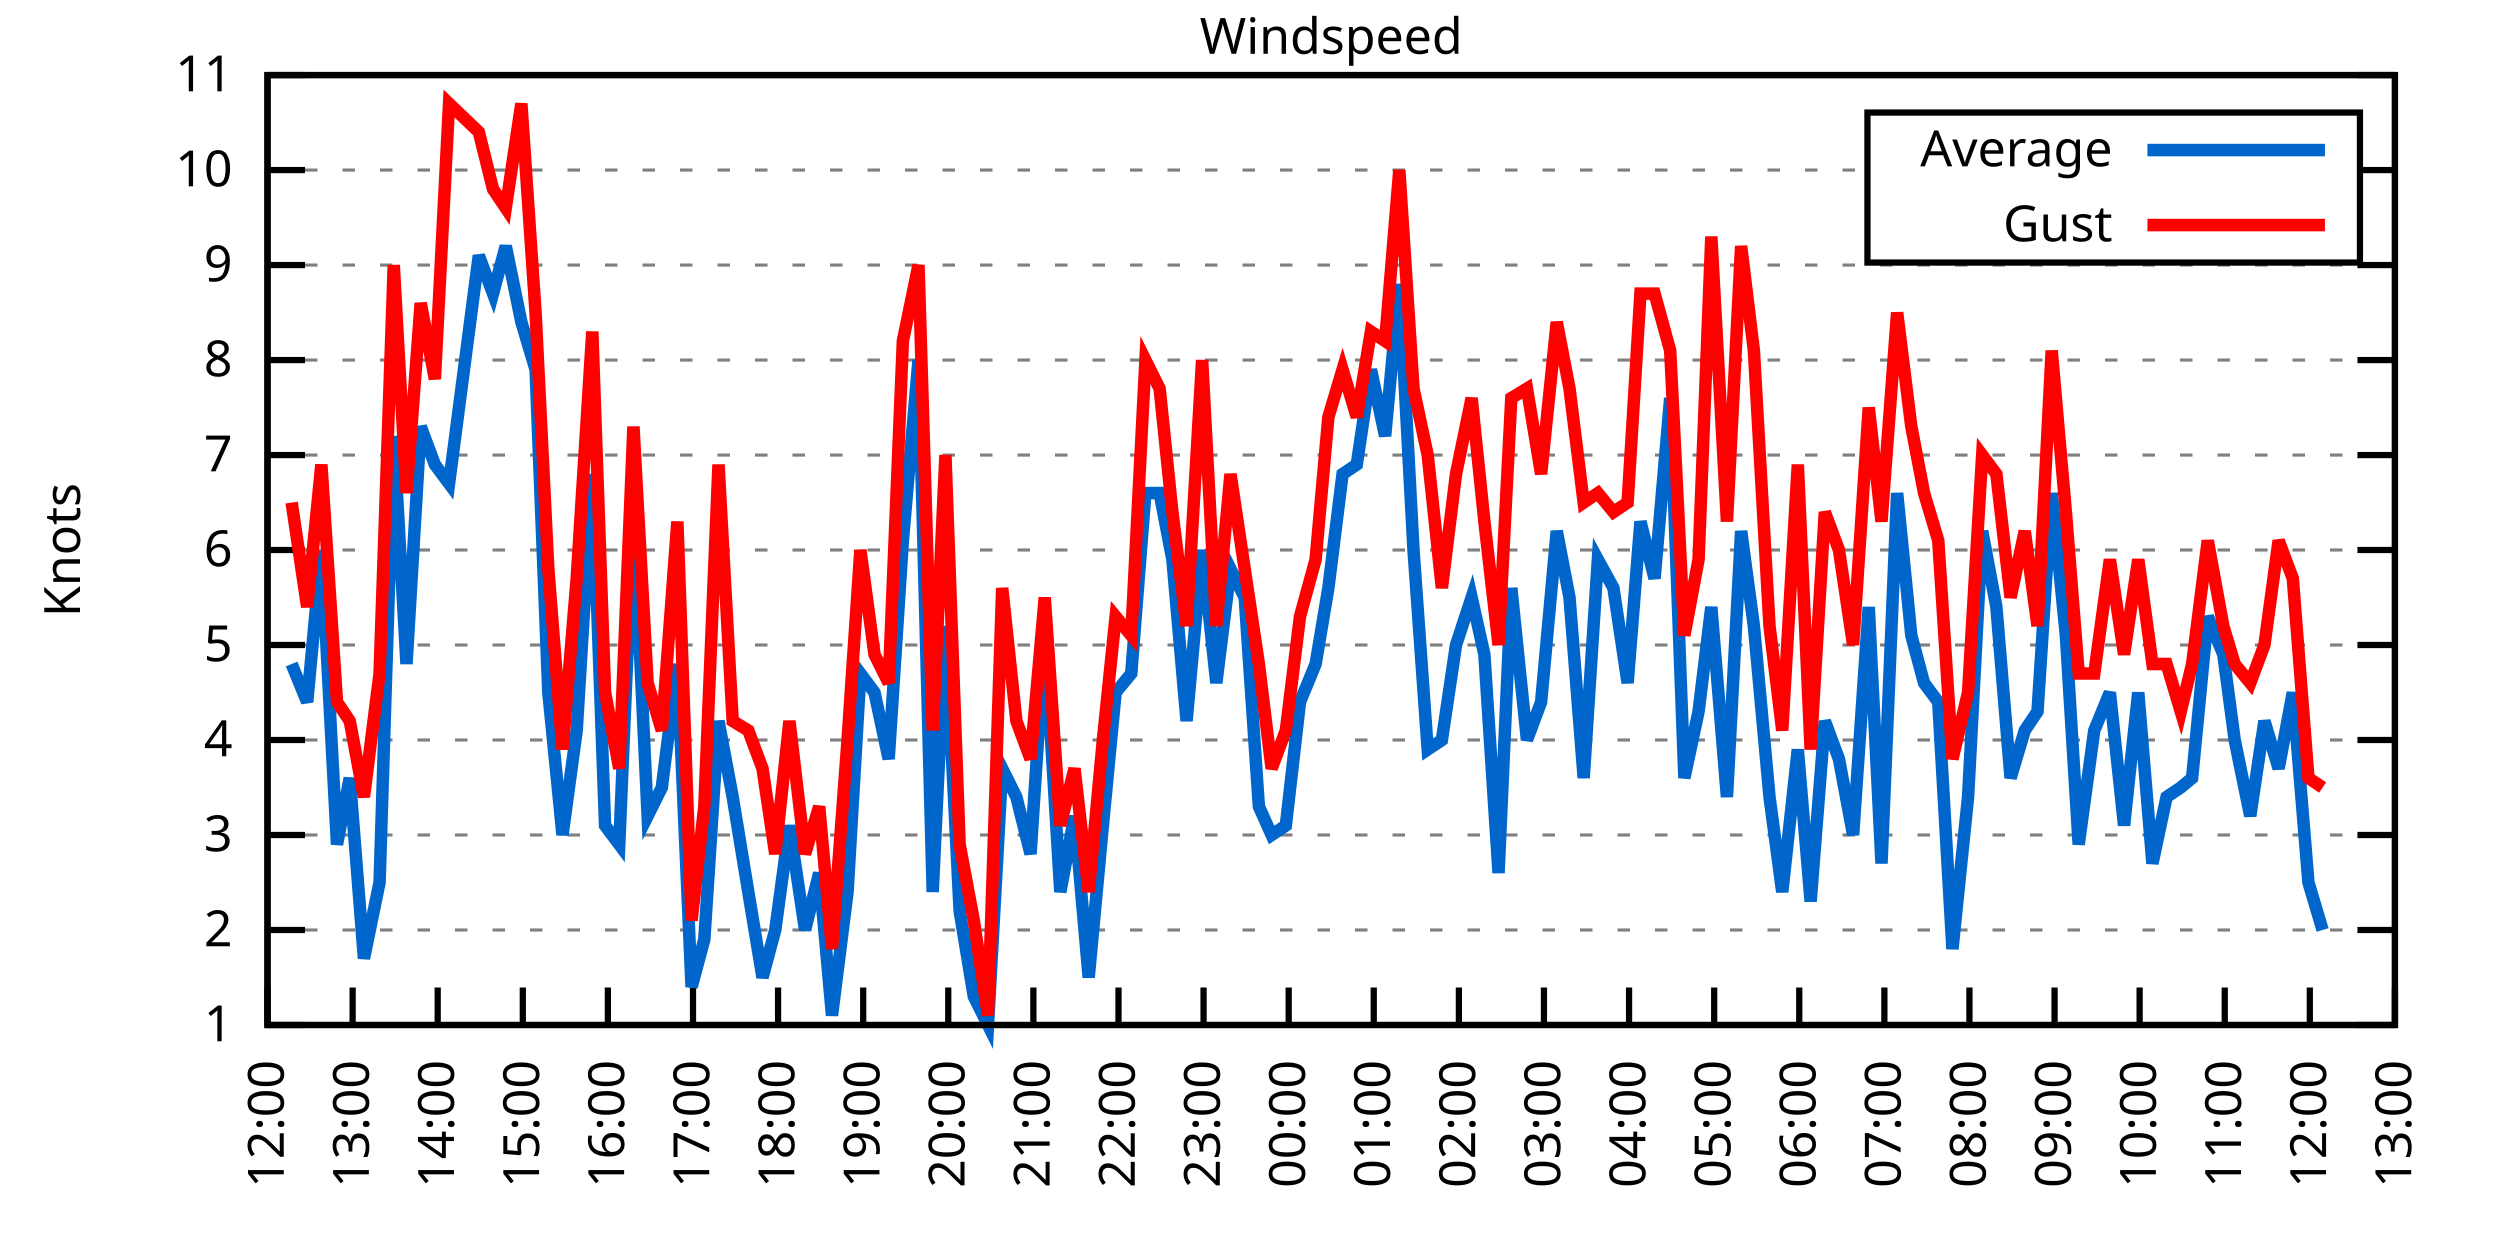
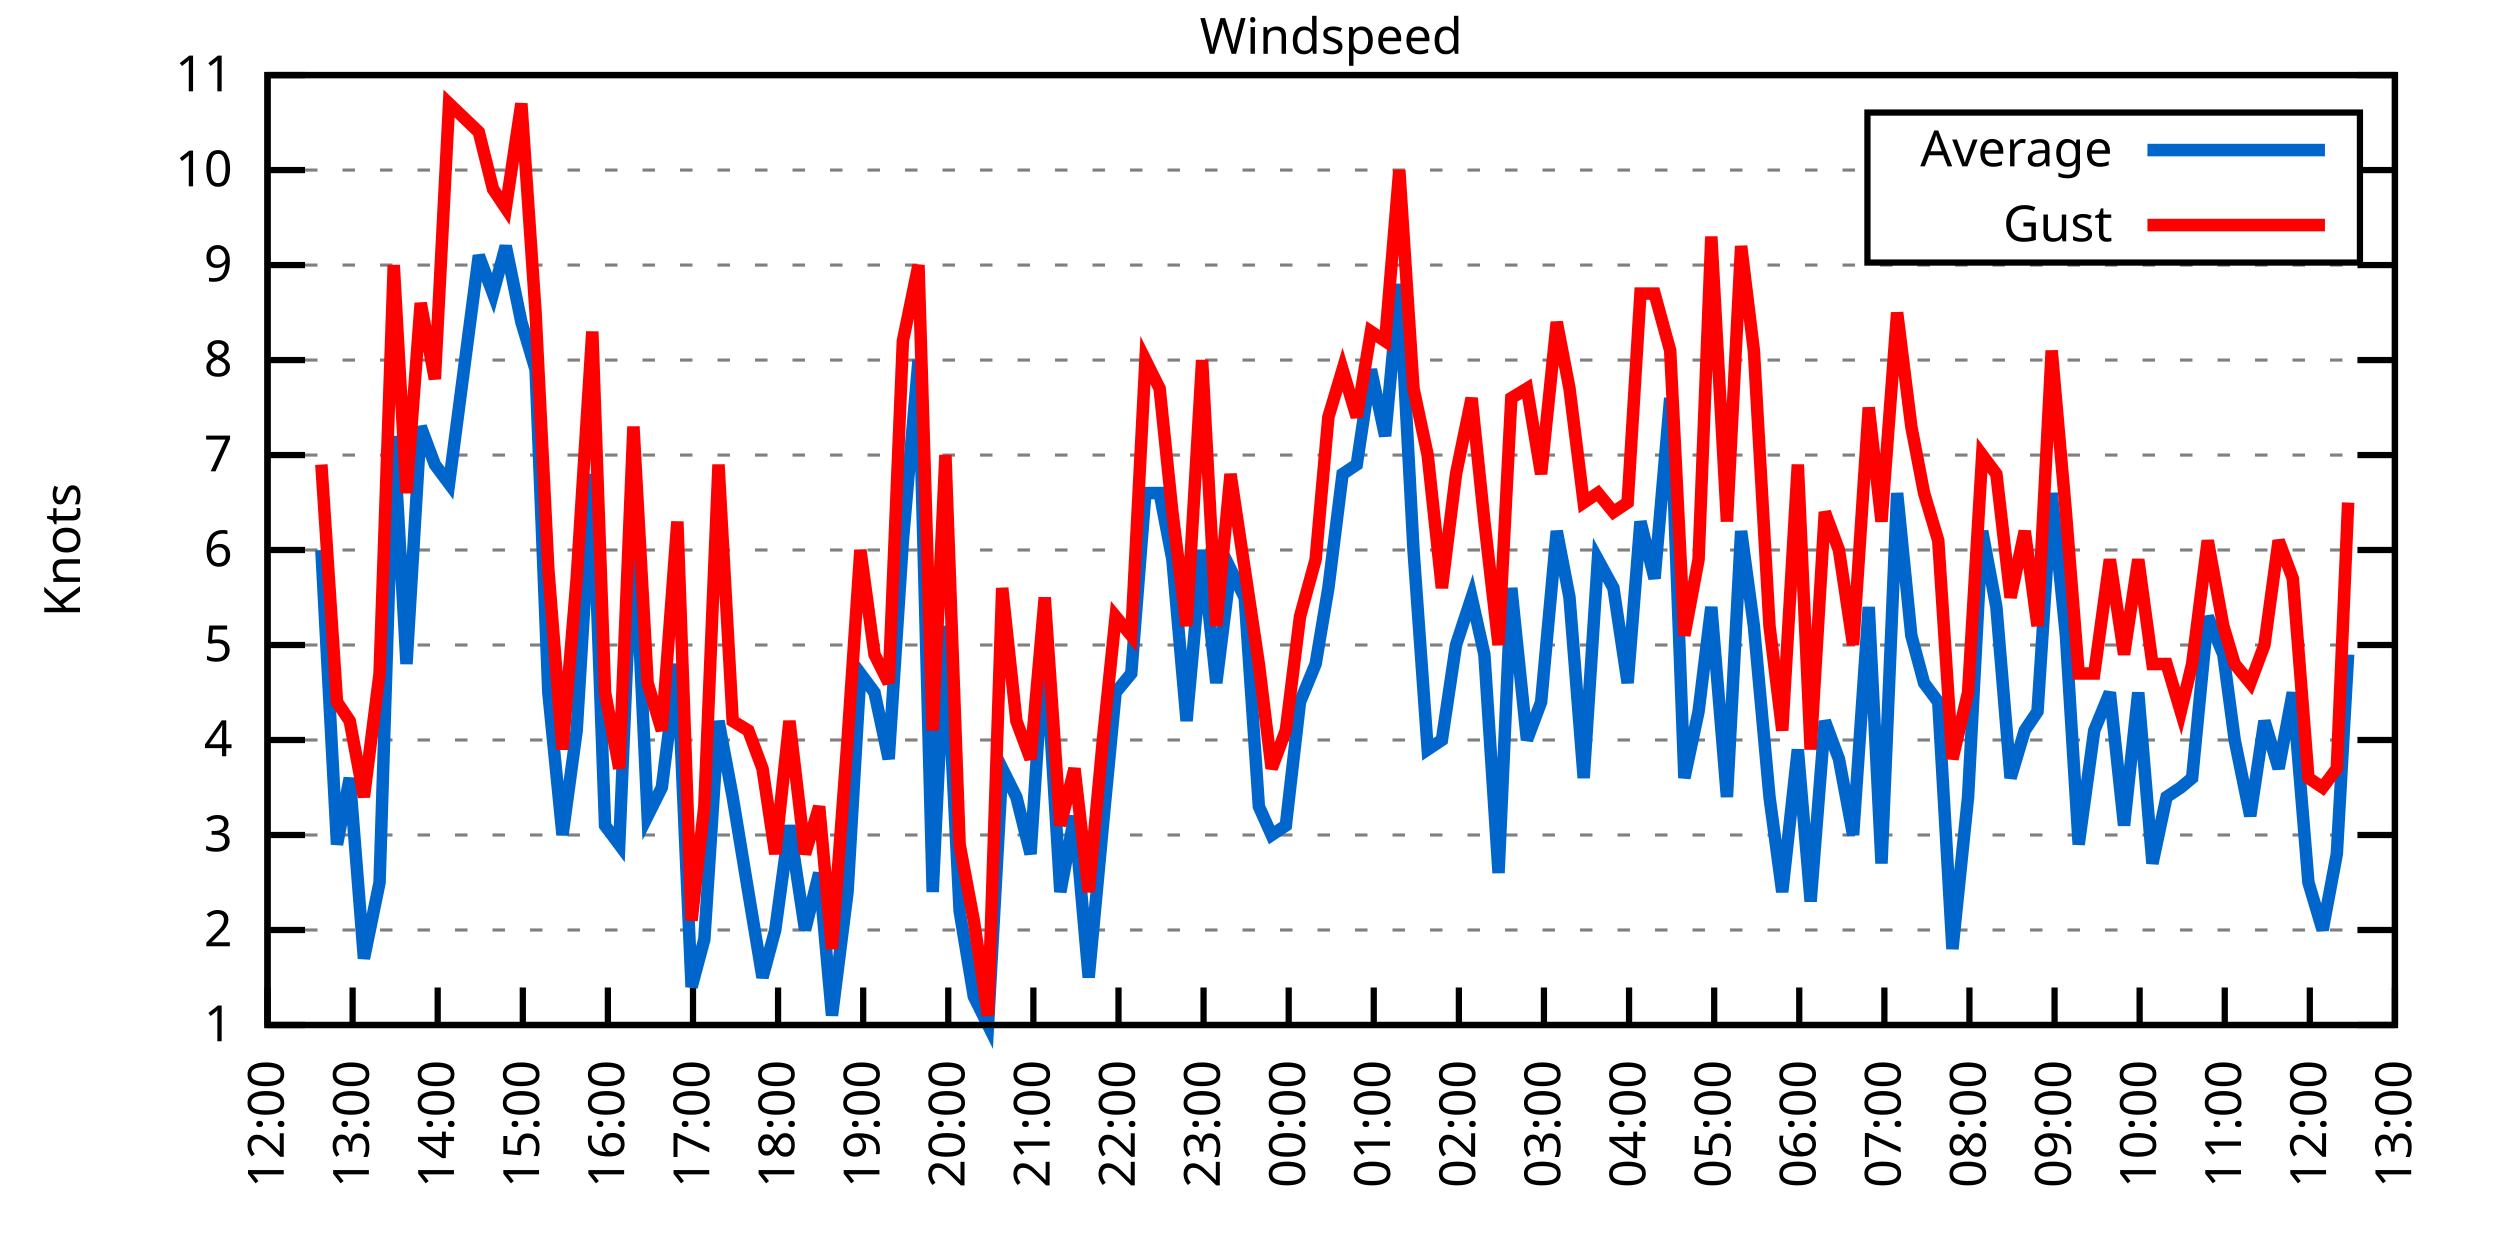
<svg xmlns="http://www.w3.org/2000/svg" xmlns:xlink="http://www.w3.org/1999/xlink" width="400" height="200" viewBox="0 0 400 200">
  <g id="gnuplot_canvas">
    <rect x="0" y="0" width="400" height="200" fill="none" />
    <defs>
      <circle id="gpDot" r="0.5" stroke-width="0.5" stroke="currentColor" />
      <path id="gpPt0" stroke-width="0.333" stroke="currentColor" d="M-1,0 h2 M0,-1 v2" />
      <path id="gpPt1" stroke-width="0.333" stroke="currentColor" d="M-1,-1 L1,1 M1,-1 L-1,1" />
      <path id="gpPt2" stroke-width="0.333" stroke="currentColor" d="M-1,0 L1,0 M0,-1 L0,1 M-1,-1 L1,1 M-1,1 L1,-1" />
      <rect id="gpPt3" stroke-width="0.333" stroke="currentColor" x="-1" y="-1" width="2" height="2" />
      <rect id="gpPt4" stroke-width="0.333" stroke="currentColor" fill="currentColor" x="-1" y="-1" width="2" height="2" />
      <circle id="gpPt5" stroke-width="0.333" stroke="currentColor" cx="0" cy="0" r="1" />
      <use xlink:href="#gpPt5" id="gpPt6" fill="currentColor" stroke="none" />
      <path id="gpPt7" stroke-width="0.333" stroke="currentColor" d="M0,-1.33 L-1.33,0.67 L1.33,0.67 z" />
      <use xlink:href="#gpPt7" id="gpPt8" fill="currentColor" stroke="none" />
      <use xlink:href="#gpPt7" id="gpPt9" stroke="currentColor" transform="rotate(180)" />
      <use xlink:href="#gpPt9" id="gpPt10" fill="currentColor" stroke="none" />
      <use xlink:href="#gpPt3" id="gpPt11" stroke="currentColor" transform="rotate(45)" />
      <use xlink:href="#gpPt11" id="gpPt12" fill="currentColor" stroke="none" />
      <path id="gpPt13" stroke-width="0.333" stroke="currentColor" d="M0,1.330 L1.265,0.411 L0.782,-1.067 L-0.782,-1.076 L-1.265,0.411 z" />
      <use xlink:href="#gpPt13" id="gpPt14" fill="currentColor" stroke="none" />
      <filter id="textbox" filterUnits="objectBoundingBox" x="0" y="0" height="1" width="1">
        <feFlood flood-color="white" flood-opacity="1" result="bgnd" />
        <feComposite in="SourceGraphic" in2="bgnd" operator="atop" />
      </filter>
      <filter id="greybox" filterUnits="objectBoundingBox" x="0" y="0" height="1" width="1">
        <feFlood flood-color="lightgrey" flood-opacity="1" result="grey" />
        <feComposite in="SourceGraphic" in2="grey" operator="atop" />
      </filter>
    </defs>
    <g fill="none" color="white" stroke="currentColor" stroke-width="1.00" stroke-linecap="butt" stroke-linejoin="miter">
</g>
    <g fill="none" color="black" stroke="currentColor" stroke-width="1.00" stroke-linecap="butt" stroke-linejoin="miter">
      <g stroke="none" shape-rendering="crispEdges">
        <polygon fill="rgb(255, 255, 255)" points="42.80,164.00 383.18,164.00 383.18,12.02 42.80,12.02 " />
      </g>
    </g>
    <g fill="none" color="black" stroke="currentColor" stroke-width="1.00" stroke-linecap="butt" stroke-linejoin="miter">
</g>
    <g fill="none" color="black" stroke="black" stroke-width="0.50" stroke-linecap="butt" stroke-linejoin="miter">
</g>
    <g fill="none" color="gray" stroke="currentColor" stroke-width="0.50" stroke-linecap="butt" stroke-linejoin="miter">
      <path stroke="gray" stroke-dasharray="2,4" class="gridline" d="M42.80,164.00 L383.19,164.00  " />
    </g>
    <g fill="none" color="gray" stroke="gray" stroke-width="1.00" stroke-linecap="butt" stroke-linejoin="miter">
</g>
    <g fill="none" color="black" stroke="currentColor" stroke-width="1.00" stroke-linecap="butt" stroke-linejoin="miter">
      <path stroke="black" d="M42.80,164.00 L48.80,164.00 M383.19,164.00 L377.19,164.00  " />
      <g transform="translate(37.20,166.60)" stroke="none" fill="black" font-family="Sans" font-size="8.00" text-anchor="end">
        <text>
          <tspan font-family="Sans"> 1</tspan>
        </text>
      </g>
    </g>
    <g fill="none" color="black" stroke="currentColor" stroke-width="1.00" stroke-linecap="butt" stroke-linejoin="miter">
</g>
    <g fill="none" color="black" stroke="black" stroke-width="0.50" stroke-linecap="butt" stroke-linejoin="miter">
</g>
    <g fill="none" color="gray" stroke="currentColor" stroke-width="0.50" stroke-linecap="butt" stroke-linejoin="miter">
      <path stroke="gray" stroke-dasharray="2,4" class="gridline" d="M42.80,148.80 L383.19,148.80  " />
    </g>
    <g fill="none" color="gray" stroke="gray" stroke-width="1.00" stroke-linecap="butt" stroke-linejoin="miter">
</g>
    <g fill="none" color="black" stroke="currentColor" stroke-width="1.00" stroke-linecap="butt" stroke-linejoin="miter">
      <path stroke="black" d="M42.80,148.80 L48.80,148.80 M383.19,148.80 L377.19,148.80  " />
      <g transform="translate(37.20,151.40)" stroke="none" fill="black" font-family="Sans" font-size="8.00" text-anchor="end">
        <text>
          <tspan font-family="Sans"> 2</tspan>
        </text>
      </g>
    </g>
    <g fill="none" color="black" stroke="currentColor" stroke-width="1.00" stroke-linecap="butt" stroke-linejoin="miter">
</g>
    <g fill="none" color="black" stroke="black" stroke-width="0.50" stroke-linecap="butt" stroke-linejoin="miter">
</g>
    <g fill="none" color="gray" stroke="currentColor" stroke-width="0.50" stroke-linecap="butt" stroke-linejoin="miter">
      <path stroke="gray" stroke-dasharray="2,4" class="gridline" d="M42.80,133.60 L383.19,133.60  " />
    </g>
    <g fill="none" color="gray" stroke="gray" stroke-width="1.00" stroke-linecap="butt" stroke-linejoin="miter">
</g>
    <g fill="none" color="black" stroke="currentColor" stroke-width="1.00" stroke-linecap="butt" stroke-linejoin="miter">
      <path stroke="black" d="M42.80,133.60 L48.80,133.60 M383.19,133.60 L377.19,133.60  " />
      <g transform="translate(37.20,136.20)" stroke="none" fill="black" font-family="Sans" font-size="8.00" text-anchor="end">
        <text>
          <tspan font-family="Sans"> 3</tspan>
        </text>
      </g>
    </g>
    <g fill="none" color="black" stroke="currentColor" stroke-width="1.00" stroke-linecap="butt" stroke-linejoin="miter">
</g>
    <g fill="none" color="black" stroke="black" stroke-width="0.50" stroke-linecap="butt" stroke-linejoin="miter">
</g>
    <g fill="none" color="gray" stroke="currentColor" stroke-width="0.50" stroke-linecap="butt" stroke-linejoin="miter">
      <path stroke="gray" stroke-dasharray="2,4" class="gridline" d="M42.80,118.40 L383.19,118.40  " />
    </g>
    <g fill="none" color="gray" stroke="gray" stroke-width="1.00" stroke-linecap="butt" stroke-linejoin="miter">
</g>
    <g fill="none" color="black" stroke="currentColor" stroke-width="1.00" stroke-linecap="butt" stroke-linejoin="miter">
      <path stroke="black" d="M42.80,118.40 L48.80,118.40 M383.19,118.40 L377.19,118.40  " />
      <g transform="translate(37.20,121.00)" stroke="none" fill="black" font-family="Sans" font-size="8.00" text-anchor="end">
        <text>
          <tspan font-family="Sans"> 4</tspan>
        </text>
      </g>
    </g>
    <g fill="none" color="black" stroke="currentColor" stroke-width="1.00" stroke-linecap="butt" stroke-linejoin="miter">
</g>
    <g fill="none" color="black" stroke="black" stroke-width="0.50" stroke-linecap="butt" stroke-linejoin="miter">
</g>
    <g fill="none" color="gray" stroke="currentColor" stroke-width="0.50" stroke-linecap="butt" stroke-linejoin="miter">
      <path stroke="gray" stroke-dasharray="2,4" class="gridline" d="M42.80,103.20 L383.19,103.20  " />
    </g>
    <g fill="none" color="gray" stroke="gray" stroke-width="1.00" stroke-linecap="butt" stroke-linejoin="miter">
</g>
    <g fill="none" color="black" stroke="currentColor" stroke-width="1.00" stroke-linecap="butt" stroke-linejoin="miter">
      <path stroke="black" d="M42.80,103.20 L48.80,103.20 M383.19,103.20 L377.19,103.20  " />
      <g transform="translate(37.20,105.80)" stroke="none" fill="black" font-family="Sans" font-size="8.00" text-anchor="end">
        <text>
          <tspan font-family="Sans"> 5</tspan>
        </text>
      </g>
    </g>
    <g fill="none" color="black" stroke="currentColor" stroke-width="1.00" stroke-linecap="butt" stroke-linejoin="miter">
</g>
    <g fill="none" color="black" stroke="black" stroke-width="0.50" stroke-linecap="butt" stroke-linejoin="miter">
</g>
    <g fill="none" color="gray" stroke="currentColor" stroke-width="0.50" stroke-linecap="butt" stroke-linejoin="miter">
      <path stroke="gray" stroke-dasharray="2,4" class="gridline" d="M42.80,88.00 L383.19,88.00  " />
    </g>
    <g fill="none" color="gray" stroke="gray" stroke-width="1.00" stroke-linecap="butt" stroke-linejoin="miter">
</g>
    <g fill="none" color="black" stroke="currentColor" stroke-width="1.00" stroke-linecap="butt" stroke-linejoin="miter">
      <path stroke="black" d="M42.80,88.00 L48.80,88.00 M383.19,88.00 L377.19,88.00  " />
      <g transform="translate(37.20,90.60)" stroke="none" fill="black" font-family="Sans" font-size="8.00" text-anchor="end">
        <text>
          <tspan font-family="Sans"> 6</tspan>
        </text>
      </g>
    </g>
    <g fill="none" color="black" stroke="currentColor" stroke-width="1.00" stroke-linecap="butt" stroke-linejoin="miter">
</g>
    <g fill="none" color="black" stroke="black" stroke-width="0.50" stroke-linecap="butt" stroke-linejoin="miter">
</g>
    <g fill="none" color="gray" stroke="currentColor" stroke-width="0.50" stroke-linecap="butt" stroke-linejoin="miter">
      <path stroke="gray" stroke-dasharray="2,4" class="gridline" d="M42.80,72.81 L383.19,72.81  " />
    </g>
    <g fill="none" color="gray" stroke="gray" stroke-width="1.00" stroke-linecap="butt" stroke-linejoin="miter">
</g>
    <g fill="none" color="black" stroke="currentColor" stroke-width="1.00" stroke-linecap="butt" stroke-linejoin="miter">
      <path stroke="black" d="M42.80,72.81 L48.80,72.81 M383.19,72.81 L377.19,72.81  " />
      <g transform="translate(37.20,75.41)" stroke="none" fill="black" font-family="Sans" font-size="8.00" text-anchor="end">
        <text>
          <tspan font-family="Sans"> 7</tspan>
        </text>
      </g>
    </g>
    <g fill="none" color="black" stroke="currentColor" stroke-width="1.00" stroke-linecap="butt" stroke-linejoin="miter">
</g>
    <g fill="none" color="black" stroke="black" stroke-width="0.50" stroke-linecap="butt" stroke-linejoin="miter">
</g>
    <g fill="none" color="gray" stroke="currentColor" stroke-width="0.50" stroke-linecap="butt" stroke-linejoin="miter">
      <path stroke="gray" stroke-dasharray="2,4" class="gridline" d="M42.80,57.61 L383.19,57.61  " />
    </g>
    <g fill="none" color="gray" stroke="gray" stroke-width="1.00" stroke-linecap="butt" stroke-linejoin="miter">
</g>
    <g fill="none" color="black" stroke="currentColor" stroke-width="1.00" stroke-linecap="butt" stroke-linejoin="miter">
      <path stroke="black" d="M42.80,57.61 L48.80,57.61 M383.19,57.61 L377.19,57.61  " />
      <g transform="translate(37.20,60.21)" stroke="none" fill="black" font-family="Sans" font-size="8.00" text-anchor="end">
        <text>
          <tspan font-family="Sans"> 8</tspan>
        </text>
      </g>
    </g>
    <g fill="none" color="black" stroke="currentColor" stroke-width="1.00" stroke-linecap="butt" stroke-linejoin="miter">
</g>
    <g fill="none" color="black" stroke="black" stroke-width="0.50" stroke-linecap="butt" stroke-linejoin="miter">
</g>
    <g fill="none" color="gray" stroke="currentColor" stroke-width="0.50" stroke-linecap="butt" stroke-linejoin="miter">
      <path stroke="gray" stroke-dasharray="2,4" class="gridline" d="M42.80,42.41 L383.19,42.41  " />
    </g>
    <g fill="none" color="gray" stroke="gray" stroke-width="1.00" stroke-linecap="butt" stroke-linejoin="miter">
</g>
    <g fill="none" color="black" stroke="currentColor" stroke-width="1.00" stroke-linecap="butt" stroke-linejoin="miter">
      <path stroke="black" d="M42.80,42.41 L48.80,42.41 M383.19,42.41 L377.19,42.41  " />
      <g transform="translate(37.20,45.01)" stroke="none" fill="black" font-family="Sans" font-size="8.00" text-anchor="end">
        <text>
          <tspan font-family="Sans"> 9</tspan>
        </text>
      </g>
    </g>
    <g fill="none" color="black" stroke="currentColor" stroke-width="1.00" stroke-linecap="butt" stroke-linejoin="miter">
</g>
    <g fill="none" color="black" stroke="black" stroke-width="0.50" stroke-linecap="butt" stroke-linejoin="miter">
</g>
    <g fill="none" color="gray" stroke="currentColor" stroke-width="0.50" stroke-linecap="butt" stroke-linejoin="miter">
      <path stroke="gray" stroke-dasharray="2,4" class="gridline" d="M42.80,27.21 L298.79,27.21 M377.59,27.21 L383.19,27.21  " />
    </g>
    <g fill="none" color="gray" stroke="gray" stroke-width="1.00" stroke-linecap="butt" stroke-linejoin="miter">
</g>
    <g fill="none" color="black" stroke="currentColor" stroke-width="1.00" stroke-linecap="butt" stroke-linejoin="miter">
      <path stroke="black" d="M42.80,27.21 L48.80,27.21 M383.19,27.21 L377.19,27.21  " />
      <g transform="translate(37.20,29.81)" stroke="none" fill="black" font-family="Sans" font-size="8.00" text-anchor="end">
        <text>
          <tspan font-family="Sans"> 10</tspan>
        </text>
      </g>
    </g>
    <g fill="none" color="black" stroke="currentColor" stroke-width="1.00" stroke-linecap="butt" stroke-linejoin="miter">
</g>
    <g fill="none" color="black" stroke="black" stroke-width="0.50" stroke-linecap="butt" stroke-linejoin="miter">
</g>
    <g fill="none" color="gray" stroke="currentColor" stroke-width="0.50" stroke-linecap="butt" stroke-linejoin="miter">
      <path stroke="gray" stroke-dasharray="2,4" class="gridline" d="M42.80,12.01 L383.19,12.01  " />
    </g>
    <g fill="none" color="gray" stroke="gray" stroke-width="1.00" stroke-linecap="butt" stroke-linejoin="miter">
</g>
    <g fill="none" color="black" stroke="currentColor" stroke-width="1.00" stroke-linecap="butt" stroke-linejoin="miter">
      <path stroke="black" d="M42.80,12.01 L48.80,12.01 M383.19,12.01 L377.19,12.01  " />
      <g transform="translate(37.20,14.61)" stroke="none" fill="black" font-family="Sans" font-size="8.00" text-anchor="end">
        <text>
          <tspan font-family="Sans"> 11</tspan>
        </text>
      </g>
    </g>
    <g fill="none" color="black" stroke="currentColor" stroke-width="1.00" stroke-linecap="butt" stroke-linejoin="miter">
      <path stroke="black" d="M42.80,164.00 L42.80,158.00  " />
      <g transform="translate(45.40,169.60) rotate(270.00)" stroke="none" fill="black" font-family="Sans" font-size="8.00" text-anchor="end">
        <text>
          <tspan font-family="Sans">12:00</tspan>
        </text>
      </g>
    </g>
    <g fill="none" color="black" stroke="currentColor" stroke-width="1.00" stroke-linecap="butt" stroke-linejoin="miter">
      <path stroke="black" d="M56.42,164.00 L56.42,158.00  " />
      <g transform="translate(59.02,169.60) rotate(270.00)" stroke="none" fill="black" font-family="Sans" font-size="8.00" text-anchor="end">
        <text>
          <tspan font-family="Sans">13:00</tspan>
        </text>
      </g>
    </g>
    <g fill="none" color="black" stroke="currentColor" stroke-width="1.00" stroke-linecap="butt" stroke-linejoin="miter">
      <path stroke="black" d="M70.03,164.00 L70.03,158.00  " />
      <g transform="translate(72.63,169.60) rotate(270.00)" stroke="none" fill="black" font-family="Sans" font-size="8.00" text-anchor="end">
        <text>
          <tspan font-family="Sans">14:00</tspan>
        </text>
      </g>
    </g>
    <g fill="none" color="black" stroke="currentColor" stroke-width="1.00" stroke-linecap="butt" stroke-linejoin="miter">
      <path stroke="black" d="M83.65,164.00 L83.65,158.00  " />
      <g transform="translate(86.25,169.60) rotate(270.00)" stroke="none" fill="black" font-family="Sans" font-size="8.00" text-anchor="end">
        <text>
          <tspan font-family="Sans">15:00</tspan>
        </text>
      </g>
    </g>
    <g fill="none" color="black" stroke="currentColor" stroke-width="1.00" stroke-linecap="butt" stroke-linejoin="miter">
      <path stroke="black" d="M97.26,164.00 L97.26,158.00  " />
      <g transform="translate(99.86,169.60) rotate(270.00)" stroke="none" fill="black" font-family="Sans" font-size="8.00" text-anchor="end">
        <text>
          <tspan font-family="Sans">16:00</tspan>
        </text>
      </g>
    </g>
    <g fill="none" color="black" stroke="currentColor" stroke-width="1.00" stroke-linecap="butt" stroke-linejoin="miter">
      <path stroke="black" d="M110.88,164.00 L110.88,158.00  " />
      <g transform="translate(113.48,169.60) rotate(270.00)" stroke="none" fill="black" font-family="Sans" font-size="8.00" text-anchor="end">
        <text>
          <tspan font-family="Sans">17:00</tspan>
        </text>
      </g>
    </g>
    <g fill="none" color="black" stroke="currentColor" stroke-width="1.00" stroke-linecap="butt" stroke-linejoin="miter">
      <path stroke="black" d="M124.49,164.00 L124.49,158.00  " />
      <g transform="translate(127.09,169.60) rotate(270.00)" stroke="none" fill="black" font-family="Sans" font-size="8.00" text-anchor="end">
        <text>
          <tspan font-family="Sans">18:00</tspan>
        </text>
      </g>
    </g>
    <g fill="none" color="black" stroke="currentColor" stroke-width="1.00" stroke-linecap="butt" stroke-linejoin="miter">
      <path stroke="black" d="M138.11,164.00 L138.11,158.00  " />
      <g transform="translate(140.71,169.60) rotate(270.00)" stroke="none" fill="black" font-family="Sans" font-size="8.00" text-anchor="end">
        <text>
          <tspan font-family="Sans">19:00</tspan>
        </text>
      </g>
    </g>
    <g fill="none" color="black" stroke="currentColor" stroke-width="1.00" stroke-linecap="butt" stroke-linejoin="miter">
      <path stroke="black" d="M151.72,164.00 L151.72,158.00  " />
      <g transform="translate(154.32,169.60) rotate(270.00)" stroke="none" fill="black" font-family="Sans" font-size="8.00" text-anchor="end">
        <text>
          <tspan font-family="Sans">20:00</tspan>
        </text>
      </g>
    </g>
    <g fill="none" color="black" stroke="currentColor" stroke-width="1.00" stroke-linecap="butt" stroke-linejoin="miter">
      <path stroke="black" d="M165.34,164.00 L165.34,158.00  " />
      <g transform="translate(167.94,169.60) rotate(270.00)" stroke="none" fill="black" font-family="Sans" font-size="8.00" text-anchor="end">
        <text>
          <tspan font-family="Sans">21:00</tspan>
        </text>
      </g>
    </g>
    <g fill="none" color="black" stroke="currentColor" stroke-width="1.00" stroke-linecap="butt" stroke-linejoin="miter">
      <path stroke="black" d="M178.96,164.00 L178.96,158.00  " />
      <g transform="translate(181.56,169.60) rotate(270.00)" stroke="none" fill="black" font-family="Sans" font-size="8.00" text-anchor="end">
        <text>
          <tspan font-family="Sans">22:00</tspan>
        </text>
      </g>
    </g>
    <g fill="none" color="black" stroke="currentColor" stroke-width="1.00" stroke-linecap="butt" stroke-linejoin="miter">
      <path stroke="black" d="M192.57,164.00 L192.57,158.00  " />
      <g transform="translate(195.17,169.60) rotate(270.00)" stroke="none" fill="black" font-family="Sans" font-size="8.00" text-anchor="end">
        <text>
          <tspan font-family="Sans">23:00</tspan>
        </text>
      </g>
    </g>
    <g fill="none" color="black" stroke="currentColor" stroke-width="1.00" stroke-linecap="butt" stroke-linejoin="miter">
      <path stroke="black" d="M206.19,164.00 L206.19,158.00  " />
      <g transform="translate(208.79,169.60) rotate(270.00)" stroke="none" fill="black" font-family="Sans" font-size="8.00" text-anchor="end">
        <text>
          <tspan font-family="Sans">00:00</tspan>
        </text>
      </g>
    </g>
    <g fill="none" color="black" stroke="currentColor" stroke-width="1.00" stroke-linecap="butt" stroke-linejoin="miter">
      <path stroke="black" d="M219.80,164.00 L219.80,158.00  " />
      <g transform="translate(222.40,169.60) rotate(270.00)" stroke="none" fill="black" font-family="Sans" font-size="8.00" text-anchor="end">
        <text>
          <tspan font-family="Sans">01:00</tspan>
        </text>
      </g>
    </g>
    <g fill="none" color="black" stroke="currentColor" stroke-width="1.00" stroke-linecap="butt" stroke-linejoin="miter">
      <path stroke="black" d="M233.42,164.00 L233.42,158.00  " />
      <g transform="translate(236.02,169.60) rotate(270.00)" stroke="none" fill="black" font-family="Sans" font-size="8.00" text-anchor="end">
        <text>
          <tspan font-family="Sans">02:00</tspan>
        </text>
      </g>
    </g>
    <g fill="none" color="black" stroke="currentColor" stroke-width="1.00" stroke-linecap="butt" stroke-linejoin="miter">
      <path stroke="black" d="M247.03,164.00 L247.03,158.00  " />
      <g transform="translate(249.63,169.60) rotate(270.00)" stroke="none" fill="black" font-family="Sans" font-size="8.00" text-anchor="end">
        <text>
          <tspan font-family="Sans">03:00</tspan>
        </text>
      </g>
    </g>
    <g fill="none" color="black" stroke="currentColor" stroke-width="1.00" stroke-linecap="butt" stroke-linejoin="miter">
      <path stroke="black" d="M260.65,164.00 L260.65,158.00  " />
      <g transform="translate(263.25,169.60) rotate(270.00)" stroke="none" fill="black" font-family="Sans" font-size="8.00" text-anchor="end">
        <text>
          <tspan font-family="Sans">04:00</tspan>
        </text>
      </g>
    </g>
    <g fill="none" color="black" stroke="currentColor" stroke-width="1.00" stroke-linecap="butt" stroke-linejoin="miter">
      <path stroke="black" d="M274.27,164.00 L274.27,158.00  " />
      <g transform="translate(276.87,169.60) rotate(270.00)" stroke="none" fill="black" font-family="Sans" font-size="8.00" text-anchor="end">
        <text>
          <tspan font-family="Sans">05:00</tspan>
        </text>
      </g>
    </g>
    <g fill="none" color="black" stroke="currentColor" stroke-width="1.00" stroke-linecap="butt" stroke-linejoin="miter">
      <path stroke="black" d="M287.88,164.00 L287.88,158.00  " />
      <g transform="translate(290.48,169.60) rotate(270.00)" stroke="none" fill="black" font-family="Sans" font-size="8.00" text-anchor="end">
        <text>
          <tspan font-family="Sans">06:00</tspan>
        </text>
      </g>
    </g>
    <g fill="none" color="black" stroke="currentColor" stroke-width="1.00" stroke-linecap="butt" stroke-linejoin="miter">
      <path stroke="black" d="M301.50,164.00 L301.50,158.00  " />
      <g transform="translate(304.10,169.60) rotate(270.00)" stroke="none" fill="black" font-family="Sans" font-size="8.00" text-anchor="end">
        <text>
          <tspan font-family="Sans">07:00</tspan>
        </text>
      </g>
    </g>
    <g fill="none" color="black" stroke="currentColor" stroke-width="1.00" stroke-linecap="butt" stroke-linejoin="miter">
      <path stroke="black" d="M315.11,164.00 L315.11,158.00  " />
      <g transform="translate(317.71,169.60) rotate(270.00)" stroke="none" fill="black" font-family="Sans" font-size="8.00" text-anchor="end">
        <text>
          <tspan font-family="Sans">08:00</tspan>
        </text>
      </g>
    </g>
    <g fill="none" color="black" stroke="currentColor" stroke-width="1.00" stroke-linecap="butt" stroke-linejoin="miter">
      <path stroke="black" d="M328.73,164.00 L328.73,158.00  " />
      <g transform="translate(331.33,169.60) rotate(270.00)" stroke="none" fill="black" font-family="Sans" font-size="8.00" text-anchor="end">
        <text>
          <tspan font-family="Sans">09:00</tspan>
        </text>
      </g>
    </g>
    <g fill="none" color="black" stroke="currentColor" stroke-width="1.00" stroke-linecap="butt" stroke-linejoin="miter">
      <path stroke="black" d="M342.34,164.00 L342.34,158.00  " />
      <g transform="translate(344.94,169.60) rotate(270.00)" stroke="none" fill="black" font-family="Sans" font-size="8.00" text-anchor="end">
        <text>
          <tspan font-family="Sans">10:00</tspan>
        </text>
      </g>
    </g>
    <g fill="none" color="black" stroke="currentColor" stroke-width="1.00" stroke-linecap="butt" stroke-linejoin="miter">
      <path stroke="black" d="M355.96,164.00 L355.96,158.00  " />
      <g transform="translate(358.56,169.60) rotate(270.00)" stroke="none" fill="black" font-family="Sans" font-size="8.00" text-anchor="end">
        <text>
          <tspan font-family="Sans">11:00</tspan>
        </text>
      </g>
    </g>
    <g fill="none" color="black" stroke="currentColor" stroke-width="1.00" stroke-linecap="butt" stroke-linejoin="miter">
      <path stroke="black" d="M369.57,164.00 L369.57,158.00  " />
      <g transform="translate(372.17,169.60) rotate(270.00)" stroke="none" fill="black" font-family="Sans" font-size="8.00" text-anchor="end">
        <text>
          <tspan font-family="Sans">12:00</tspan>
        </text>
      </g>
    </g>
    <g fill="none" color="black" stroke="currentColor" stroke-width="1.00" stroke-linecap="butt" stroke-linejoin="miter">
      <path stroke="black" d="M383.19,164.00 L383.19,158.00  " />
      <g transform="translate(385.79,169.60) rotate(270.00)" stroke="none" fill="black" font-family="Sans" font-size="8.00" text-anchor="end">
        <text>
          <tspan font-family="Sans">13:00</tspan>
        </text>
      </g>
    </g>
    <g fill="none" color="black" stroke="currentColor" stroke-width="1.00" stroke-linecap="butt" stroke-linejoin="miter">
</g>
    <g fill="none" color="black" stroke="currentColor" stroke-width="1.00" stroke-linecap="butt" stroke-linejoin="miter">
      <path stroke="black" d="M42.80,12.01 L42.80,164.00 L383.19,164.00 L383.19,12.01 L42.80,12.01 Z  " />
    </g>
    <g fill="none" color="black" stroke="currentColor" stroke-width="1.00" stroke-linecap="butt" stroke-linejoin="miter">
</g>
    <g fill="none" color="black" stroke="currentColor" stroke-width="1.00" stroke-linecap="butt" stroke-linejoin="miter">
      <path stroke="black" d="M298.79,42.01 L298.79,18.01 L377.59,18.01 L377.59,42.01 L298.79,42.01 Z  " />
    </g>
    <g id="Windspeed_plot_1">
      <g fill="none" color="white" stroke="black" stroke-width="2.00" stroke-linecap="butt" stroke-linejoin="miter">
</g>
      <g fill="none" color="black" stroke="currentColor" stroke-width="2.00" stroke-linecap="butt" stroke-linejoin="miter">
        <g transform="translate(337.99,26.61)" stroke="none" fill="black" font-family="Sans" font-size="8.00" text-anchor="end">
          <text>
            <tspan font-family="Sans">Average</tspan>
          </text>
        </g>
      </g>
      <g fill="none" color="black" stroke="currentColor" stroke-width="2.00" stroke-linecap="butt" stroke-linejoin="miter">
-         <path stroke="rgb(  0, 102, 204)" d="M343.59,24.01 L371.99,24.01 M46.66,106.24 L49.15,112.32 L51.42,88.00 L53.92,135.12 L55.96,124.48 L58.23,153.36   L60.73,141.20 L63.00,69.77 L65.04,106.24 L67.31,68.25 L69.58,74.33 L71.85,77.37 L76.61,40.89 L78.88,46.97   L80.92,39.37 L83.42,51.53 L85.69,59.13 L87.73,110.80 L90.00,133.60 L92.27,116.88 L94.77,75.85 L96.81,132.08   L99.08,135.12 L101.35,81.93 L103.62,130.56 L105.89,126.00 L108.38,106.24 L110.65,157.92 L112.69,150.32 L114.96,115.36   L117.23,127.52 L119.73,142.72 L122.00,156.40 L124.04,148.80 L126.31,132.08 L128.81,148.80 L131.07,139.68 L133.12,162.48   L135.61,142.72 L137.66,107.76 L139.92,110.80 L142.19,121.44 L144.46,86.49 L146.96,57.61 L149.23,142.72 L151.27,100.16   L153.54,145.76 L155.81,159.44 L158.08,164.00 L160.35,122.96 L162.62,127.52 L164.89,136.64 L167.16,101.68 L169.65,142.72   L171.92,130.56 L174.19,156.40 L176.46,132.08 L178.50,110.80 L181.00,107.76 L183.27,78.89 L185.54,78.89 L187.58,89.52   L189.85,115.36 L192.34,88.00 L194.61,109.28 L196.88,91.04 L199.15,95.60 L201.42,129.04 L203.46,133.60 L205.73,132.08   L208.00,112.32 L210.50,106.24 L212.54,94.08 L214.81,75.85 L217.08,74.33 L219.35,59.13 L221.62,69.77 L223.89,45.45   L226.16,88.00 L228.43,119.92 L230.70,118.40 L232.96,103.20 L235.46,95.60 L237.50,104.72 L239.77,139.68 L241.81,94.08   L244.31,118.40 L246.58,112.32 L249.08,84.97 L251.12,95.60 L253.39,124.48 L255.66,89.52 L258.15,94.08 L260.42,109.28   L262.47,83.45 L264.73,92.56 L267.23,63.69 L269.50,124.48 L271.77,113.84 L273.81,97.12 L276.31,127.52 L278.58,84.97   L280.62,100.16 L283.12,127.52 L285.16,142.72 L287.65,119.92 L289.70,144.24 L291.97,115.36 L294.23,121.44 L296.50,133.60   L299.00,97.12 L301.04,138.16 L303.54,78.89 L305.81,101.68 L307.85,109.28 L310.12,112.32 L312.39,151.84 L314.89,127.52   L317.15,84.97 L319.42,97.12 L321.69,124.48 L323.96,116.88 L326.00,113.84 L328.27,78.89 L330.54,101.68 L332.59,135.12   L335.08,116.88 L337.58,110.80 L339.85,132.08 L342.12,110.80 L344.39,138.16 L346.65,127.52 L348.92,126.00 L350.74,124.48   L353.24,98.64 L355.73,104.72 L357.55,118.40 L360.04,130.56 L362.31,115.36 L364.58,122.96 L366.85,110.80 L369.35,141.20   L371.62,148.80  " />
+         <path stroke="rgb(  0, 102, 204)" d="M343.59,24.01 L371.99,24.01 M51.42,88.00 L53.92,135.12 L55.96,124.48 L58.23,153.36 L60.73,141.20 L63.00,69.77   L65.04,106.24 L67.31,68.25 L69.58,74.33 L71.85,77.37 L76.61,40.89 L78.88,46.97 L80.92,39.37 L83.42,51.53   L85.69,59.13 L87.73,110.80 L90.00,133.60 L92.27,116.88 L94.77,75.85 L96.81,132.08 L99.08,135.12 L101.35,81.93   L103.62,130.56 L105.89,126.00 L108.38,106.24 L110.65,157.92 L112.69,150.32 L114.96,115.36 L117.23,127.52 L119.73,142.72   L122.00,156.40 L124.04,148.80 L126.31,132.08 L128.81,148.80 L131.07,139.68 L133.12,162.48 L135.61,142.72 L137.66,107.76   L139.92,110.80 L142.19,121.44 L144.46,86.49 L146.96,57.61 L149.23,142.72 L151.27,100.16 L153.54,145.76 L155.81,159.44   L158.08,164.00 L160.35,122.96 L162.62,127.52 L164.89,136.64 L167.16,101.68 L169.65,142.72 L171.92,130.56 L174.19,156.40   L176.46,132.08 L178.50,110.80 L181.00,107.76 L183.27,78.89 L185.54,78.89 L187.58,89.52 L189.85,115.36 L192.34,88.00   L194.61,109.28 L196.88,91.04 L199.15,95.60 L201.42,129.04 L203.46,133.60 L205.73,132.08 L208.00,112.32 L210.50,106.24   L212.54,94.08 L214.81,75.85 L217.08,74.33 L219.35,59.13 L221.62,69.77 L223.89,45.45 L226.16,88.00 L228.43,119.92   L230.70,118.40 L232.96,103.20 L235.46,95.60 L237.50,104.72 L239.77,139.68 L241.81,94.08 L244.31,118.40 L246.58,112.32   L249.08,84.97 L251.12,95.60 L253.39,124.48 L255.66,89.52 L258.15,94.08 L260.42,109.28 L262.47,83.45 L264.73,92.56   L267.23,63.69 L269.50,124.48 L271.77,113.84 L273.81,97.12 L276.31,127.52 L278.58,84.97 L280.62,100.16 L283.12,127.52   L285.16,142.72 L287.65,119.92 L289.70,144.24 L291.97,115.36 L294.23,121.44 L296.50,133.60 L299.00,97.12 L301.04,138.16   L303.54,78.89 L305.81,101.68 L307.85,109.28 L310.12,112.32 L312.39,151.84 L314.89,127.52 L317.15,84.97 L319.42,97.12   L321.69,124.48 L323.96,116.88 L326.00,113.84 L328.27,78.89 L330.54,101.68 L332.59,135.12 L335.08,116.88 L337.58,110.80   L339.85,132.08 L342.12,110.80 L344.39,138.16 L346.65,127.52 L348.92,126.00 L350.74,124.48 L353.24,98.64 L355.73,104.72   L357.55,118.40 L360.04,130.56 L362.31,115.36 L364.58,122.96 L366.85,110.80 L369.35,141.20 L371.62,148.80 L373.89,136.64   L375.70,104.72  " />
      </g>
    </g>
    <g id="Windspeed_plot_2">
      <g fill="none" color="black" stroke="currentColor" stroke-width="2.00" stroke-linecap="butt" stroke-linejoin="miter">
        <g transform="translate(337.99,38.61)" stroke="none" fill="black" font-family="Sans" font-size="8.00" text-anchor="end">
          <text>
            <tspan font-family="Sans">Gust</tspan>
          </text>
        </g>
      </g>
      <g fill="none" color="black" stroke="currentColor" stroke-width="2.00" stroke-linecap="butt" stroke-linejoin="miter">
-         <path stroke="rgb(255,   0,   0)" d="M343.59,36.01 L371.99,36.01 M46.66,80.41 L49.15,97.12 L51.42,74.33 L53.92,112.32 L55.96,115.36 L58.23,127.52   L60.73,107.76 L63.00,42.41 L65.04,78.89 L67.31,48.49 L69.58,60.65 L71.85,16.57 L76.61,21.13 L78.88,30.25   L80.92,33.29 L83.42,16.57 L85.69,50.01 L87.73,91.04 L90.00,119.92 L92.27,92.56 L94.77,53.05 L96.81,110.80   L99.08,122.96 L101.35,68.25 L103.62,109.28 L105.89,116.88 L108.38,83.45 L110.65,147.28 L112.69,129.04 L114.96,74.33   L117.23,115.36 L119.73,116.88 L122.00,122.96 L124.04,136.64 L126.31,115.36 L128.81,136.64 L131.07,129.04 L133.12,151.84   L135.61,118.40 L137.66,88.00 L139.92,104.72 L142.19,109.28 L144.46,54.57 L146.96,42.41 L149.23,116.88 L151.27,72.81   L153.54,135.12 L155.81,147.28 L158.08,162.48 L160.35,94.08 L162.62,115.36 L164.89,121.44 L167.16,95.60 L169.65,132.08   L171.92,122.96 L174.19,142.72 L176.46,118.40 L178.50,98.64 L181.00,101.68 L183.27,57.61 L185.54,62.17 L187.58,81.93   L189.85,100.16 L192.34,57.61 L194.61,100.16 L196.88,75.85 L199.15,91.04 L201.42,106.24 L203.46,122.96 L205.73,116.88   L208.00,98.64 L210.50,89.52 L212.54,66.73 L214.81,59.13 L217.08,66.73 L219.35,53.05 L221.62,54.57 L223.89,27.21   L226.16,62.17 L228.43,72.81 L230.70,94.08 L232.96,75.85 L235.46,63.69 L237.50,83.45 L239.77,103.20 L241.81,63.69   L244.31,62.17 L246.58,75.85 L249.08,51.53 L251.12,62.17 L253.39,80.41 L255.66,78.89 L258.15,81.93 L260.42,80.41   L262.47,46.97 L264.73,46.97 L267.23,56.09 L269.50,101.68 L271.77,89.52 L273.81,37.85 L276.31,83.45 L278.58,39.37   L280.62,56.09 L283.12,100.16 L285.16,116.88 L287.65,74.33 L289.70,119.92 L291.97,81.93 L294.23,88.00 L296.50,103.20   L299.00,65.21 L301.04,83.45 L303.54,50.01 L305.81,68.25 L307.85,78.89 L310.12,86.49 L312.39,121.44 L314.89,110.80   L317.15,72.81 L319.42,75.85 L321.69,95.60 L323.96,84.97 L326.00,100.16 L328.27,56.09 L330.54,81.93 L332.59,107.76   L335.08,107.76 L337.58,89.52 L339.85,104.72 L342.12,89.52 L344.39,106.24 L346.65,106.24 L348.92,113.84 L350.74,106.24   L353.24,86.49 L355.73,100.16 L357.55,106.24 L360.04,109.28 L362.31,103.20 L364.58,86.49 L366.85,92.56 L369.35,124.48   L371.62,126.00  " />
+         <path stroke="rgb(255,   0,   0)" d="M343.59,36.01 L371.99,36.01 M51.42,74.33 L53.92,112.32 L55.96,115.36 L58.23,127.52 L60.73,107.76 L63.00,42.41   L65.04,78.89 L67.31,48.49 L69.58,60.65 L71.85,16.57 L76.61,21.13 L78.88,30.25 L80.92,33.29 L83.42,16.57   L85.69,50.01 L87.73,91.04 L90.00,119.92 L92.27,92.56 L94.77,53.05 L96.81,110.80 L99.08,122.96 L101.35,68.25   L103.62,109.28 L105.89,116.88 L108.38,83.45 L110.65,147.28 L112.69,129.04 L114.96,74.33 L117.23,115.36 L119.73,116.88   L122.00,122.96 L124.04,136.64 L126.31,115.36 L128.81,136.64 L131.07,129.04 L133.12,151.84 L135.61,118.40 L137.66,88.00   L139.92,104.72 L142.19,109.28 L144.46,54.57 L146.96,42.41 L149.23,116.88 L151.27,72.81 L153.54,135.12 L155.81,147.28   L158.08,162.48 L160.35,94.08 L162.62,115.36 L164.89,121.44 L167.16,95.60 L169.65,132.08 L171.92,122.96 L174.19,142.72   L176.46,118.40 L178.50,98.64 L181.00,101.68 L183.27,57.61 L185.54,62.17 L187.58,81.93 L189.85,100.16 L192.34,57.61   L194.61,100.16 L196.88,75.85 L199.15,91.04 L201.42,106.24 L203.46,122.96 L205.73,116.88 L208.00,98.64 L210.50,89.52   L212.54,66.73 L214.81,59.13 L217.08,66.73 L219.35,53.05 L221.62,54.57 L223.89,27.21 L226.16,62.17 L228.43,72.81   L230.70,94.08 L232.96,75.85 L235.46,63.69 L237.50,83.45 L239.77,103.20 L241.81,63.69 L244.31,62.17 L246.58,75.85   L249.08,51.53 L251.12,62.17 L253.39,80.41 L255.66,78.89 L258.15,81.93 L260.42,80.41 L262.47,46.97 L264.73,46.97   L267.23,56.09 L269.50,101.68 L271.77,89.52 L273.81,37.85 L276.31,83.45 L278.58,39.37 L280.62,56.09 L283.12,100.16   L285.16,116.88 L287.65,74.33 L289.70,119.92 L291.97,81.93 L294.23,88.00 L296.50,103.20 L299.00,65.21 L301.04,83.45   L303.54,50.01 L305.81,68.25 L307.85,78.89 L310.12,86.49 L312.39,121.44 L314.89,110.80 L317.15,72.81 L319.42,75.85   L321.69,95.60 L323.96,84.97 L326.00,100.16 L328.27,56.09 L330.54,81.93 L332.59,107.76 L335.08,107.76 L337.58,89.52   L339.85,104.72 L342.12,89.52 L344.39,106.24 L346.65,106.24 L348.92,113.84 L350.74,106.24 L353.24,86.49 L355.73,100.16   L357.55,106.24 L360.04,109.28 L362.31,103.20 L364.58,86.49 L366.85,92.56 L369.35,124.48 L371.62,126.00 L373.89,122.96   L375.70,80.41  " />
      </g>
    </g>
    <g fill="none" color="black" stroke="currentColor" stroke-width="2.00" stroke-linecap="butt" stroke-linejoin="miter">
</g>
    <g fill="none" color="black" stroke="black" stroke-width="1.00" stroke-linecap="butt" stroke-linejoin="miter">
</g>
    <g fill="none" color="black" stroke="currentColor" stroke-width="1.00" stroke-linecap="butt" stroke-linejoin="miter">
      <path stroke="black" d="M42.80,12.01 L42.80,164.00 L383.19,164.00 L383.19,12.01 L42.80,12.01 Z  " />
      <g transform="translate(12.80,88.01) rotate(270.00)" stroke="none" fill="black" font-family="Sans" font-size="8.00" text-anchor="middle">
        <text>
          <tspan font-family="Sans">Knots</tspan>
        </text>
      </g>
    </g>
    <g fill="none" color="black" stroke="currentColor" stroke-width="1.00" stroke-linecap="butt" stroke-linejoin="miter">
</g>
    <g fill="none" color="black" stroke="currentColor" stroke-width="1.00" stroke-linecap="butt" stroke-linejoin="miter">
      <g transform="translate(212.99,8.61)" stroke="none" fill="black" font-family="Sans" font-size="8.00" text-anchor="middle">
        <text>
          <tspan font-family="Sans">Windspeed</tspan>
        </text>
      </g>
    </g>
    <g fill="none" color="black" stroke="currentColor" stroke-width="1.00" stroke-linecap="butt" stroke-linejoin="miter">
</g>
  </g>
</svg>
